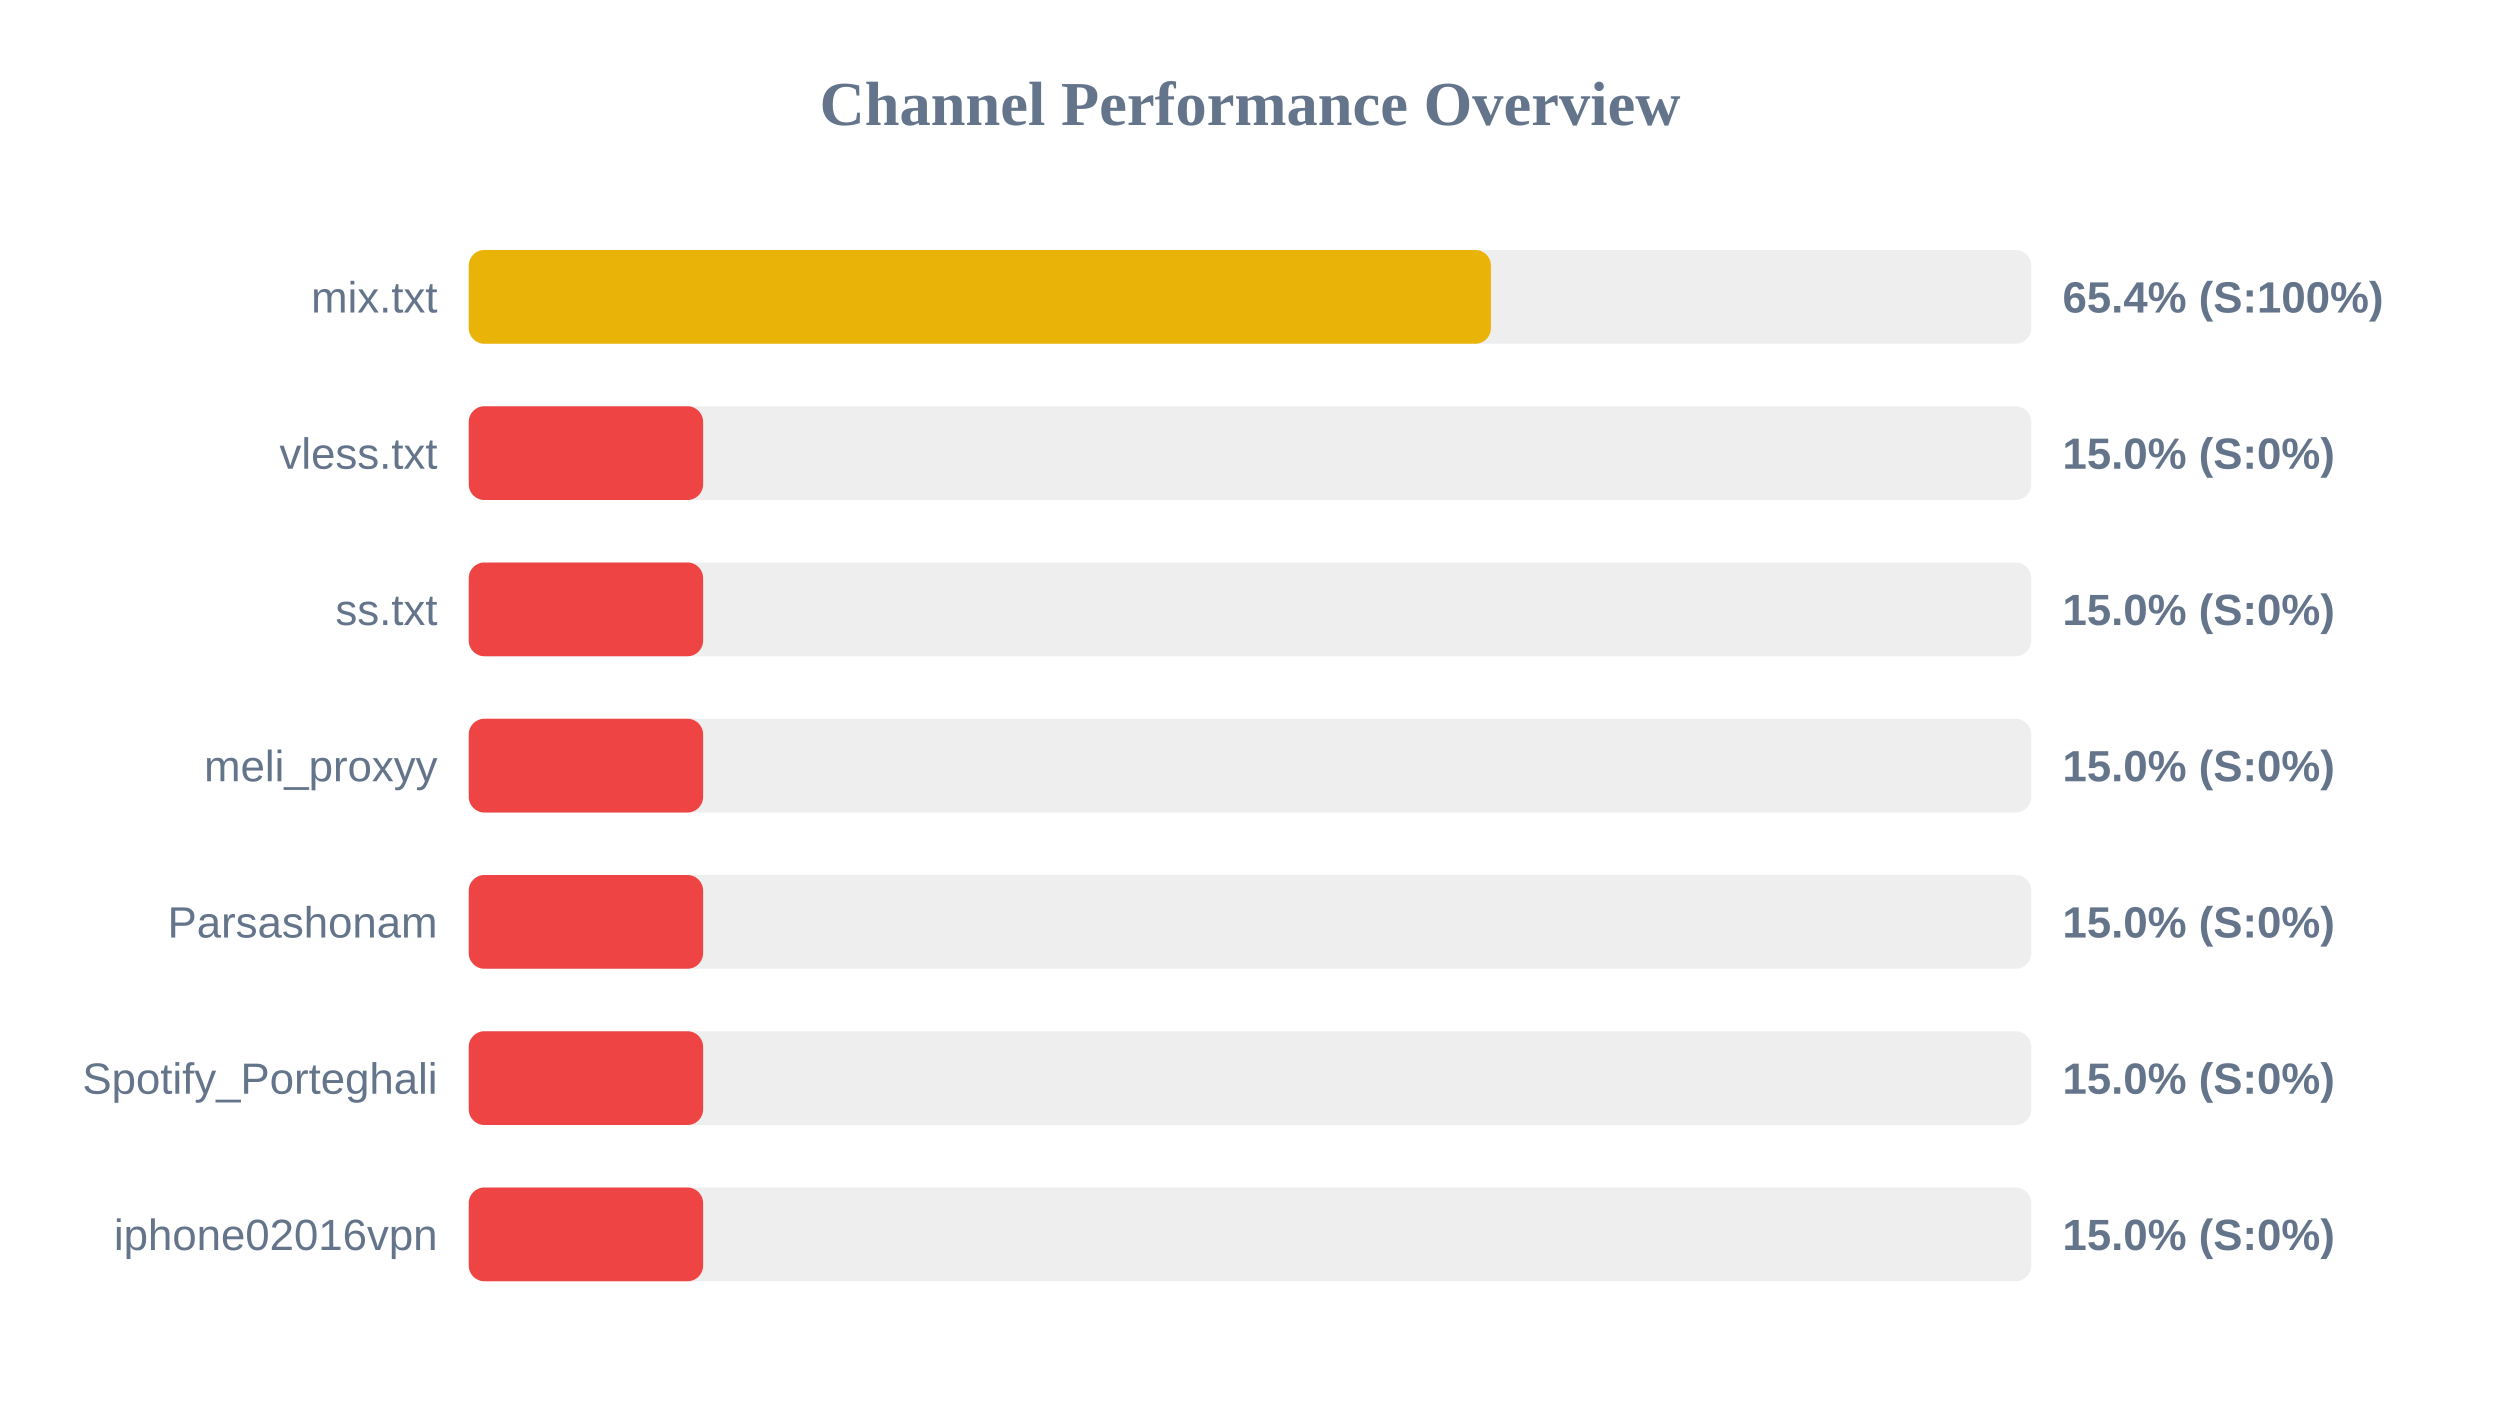
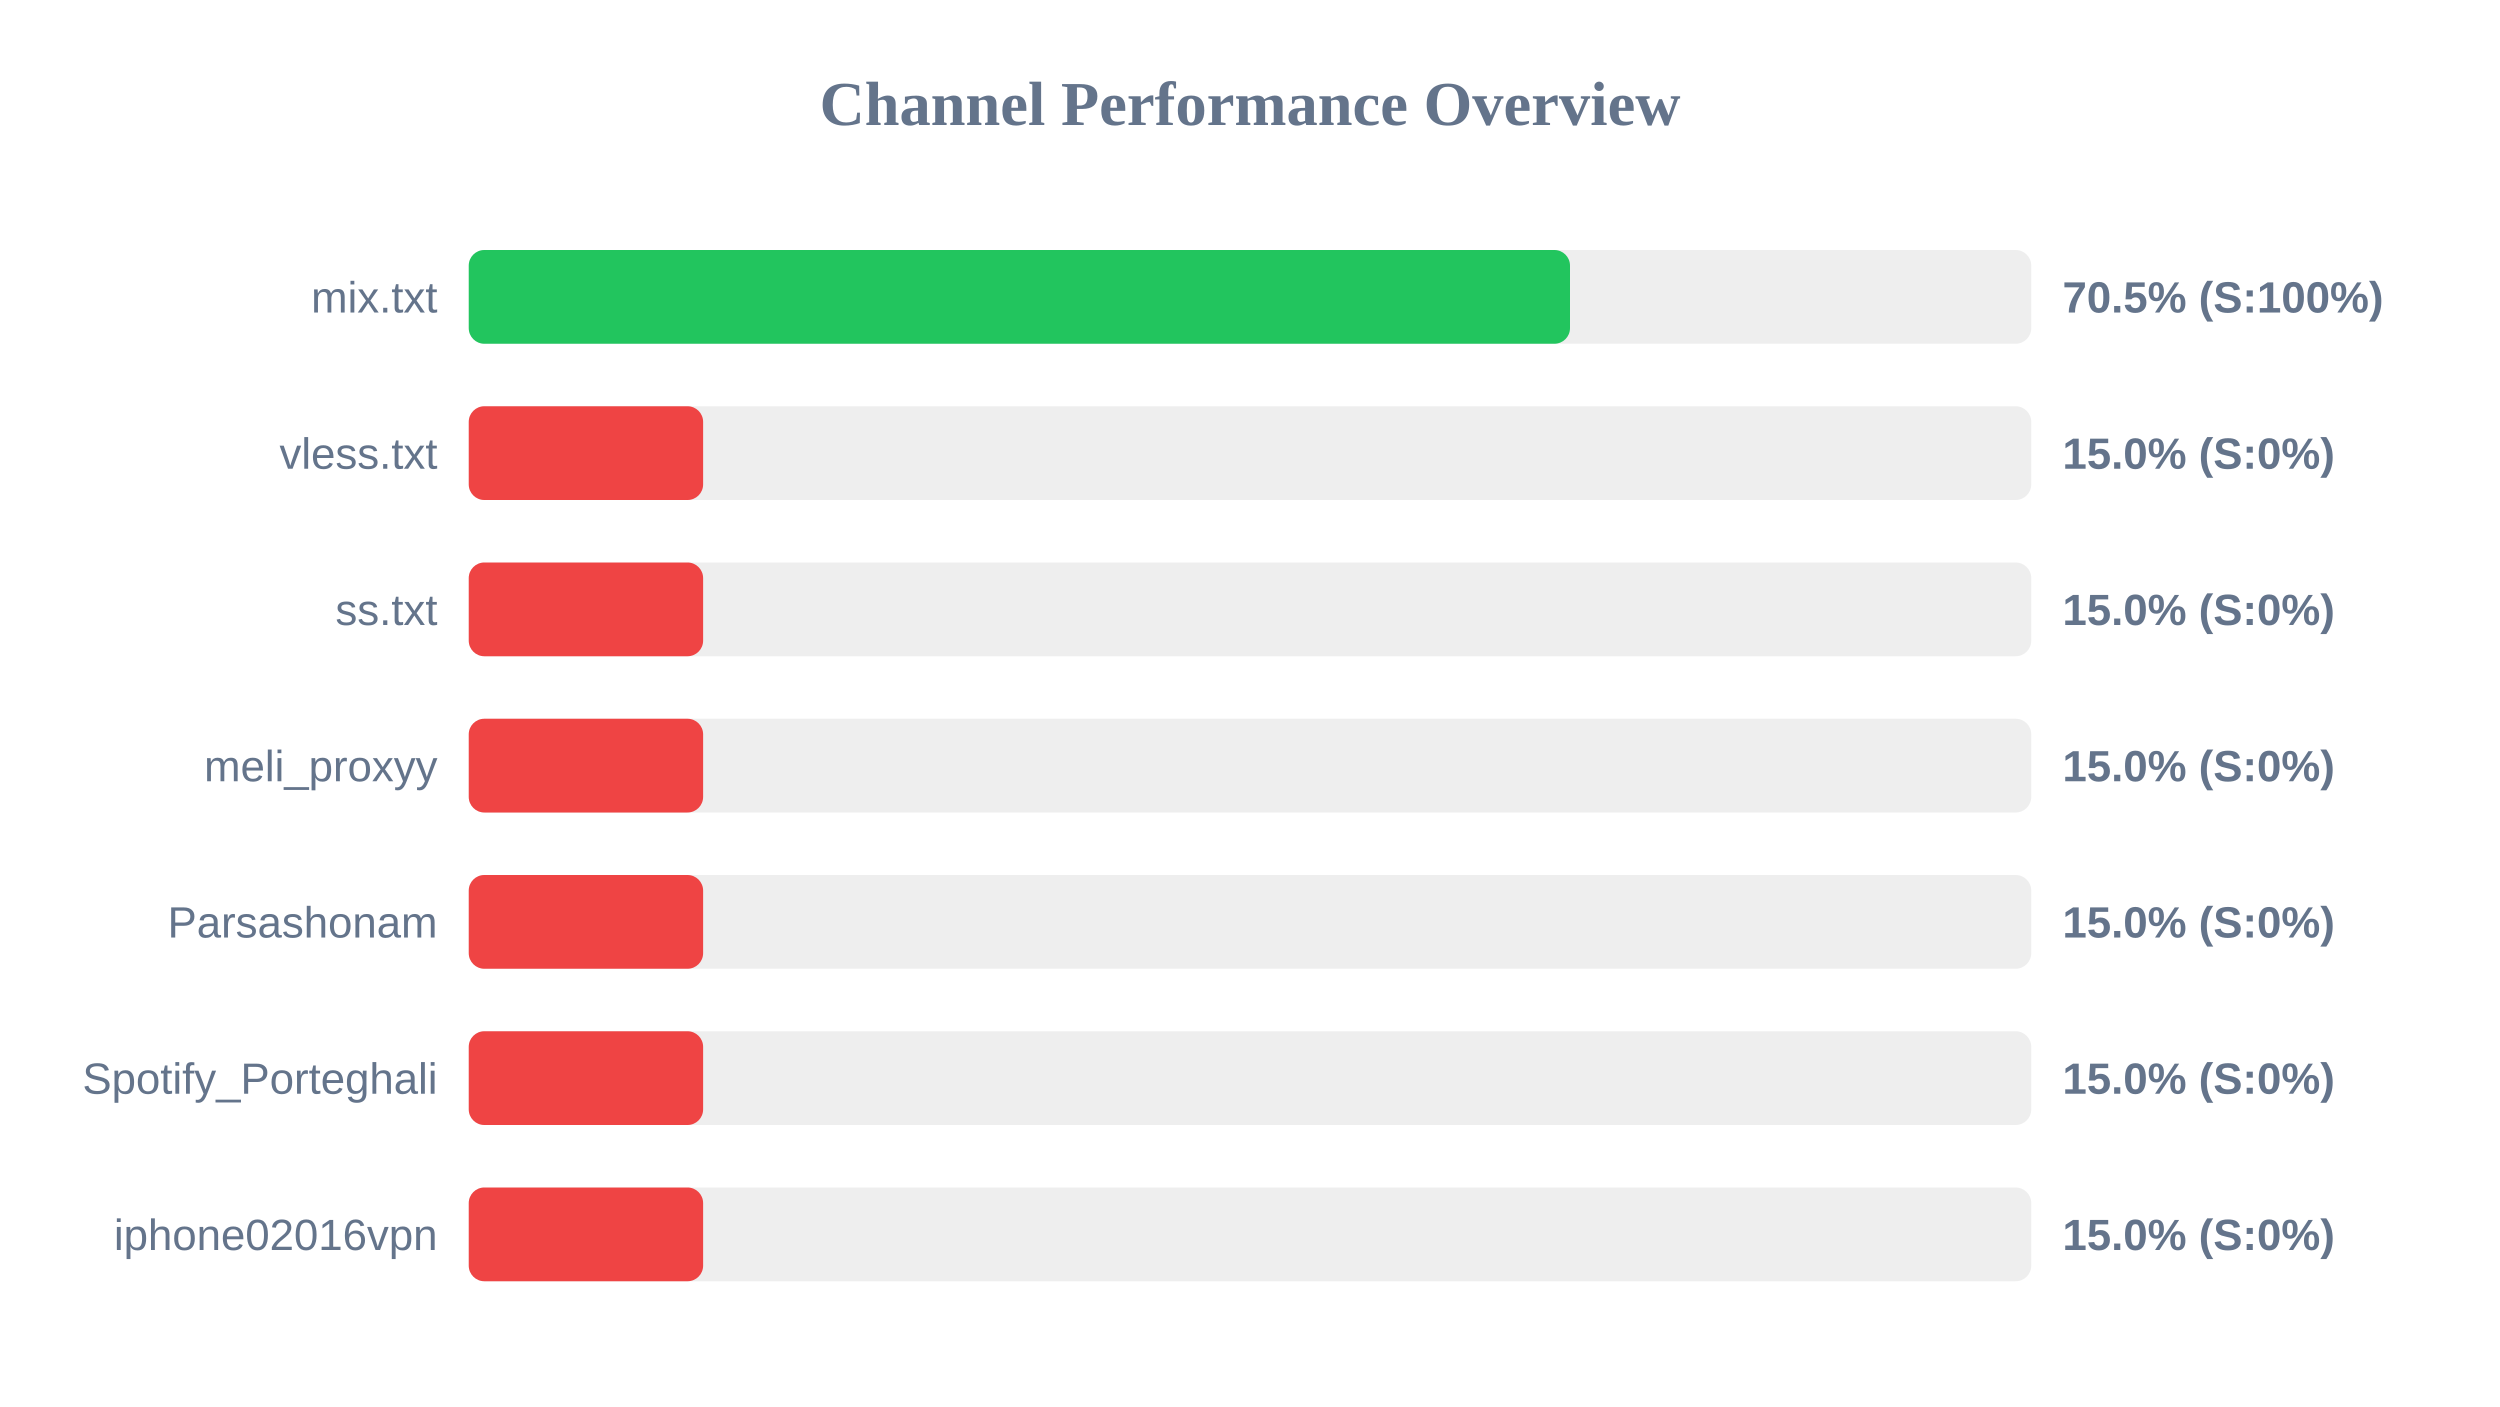
<svg xmlns="http://www.w3.org/2000/svg" width="800" height="450" version="1.1">
  <style>
        .row { font: 14px Arial; fill: #64748b; }
        .score { font: bold 14px Arial; fill: #64748b; }
    </style>
  <text x="400" y="40" text-anchor="middle" font-size="20px" font-weight="bold" fill="#64748b">Channel Performance Overview</text>
  <rect x="150" y="80" width="500" height="30" fill="#eee" rx="5" />
-   <rect x="150" y="80" width="327.1" height="30" fill="#eab308" rx="5" />
+   <rect x="150" y="80" width="352.4" height="30" fill="#22c55e" rx="5" />
  <text x="140" y="100" text-anchor="end" class="row">mix.txt</text>
-   <text x="660" y="100" text-anchor="start" class="score">65.4% (S:100%)</text>
+   <text x="660" y="100" text-anchor="start" class="score">70.5% (S:100%)</text>
  <rect x="150" y="130" width="500" height="30" fill="#eee" rx="5" />
  <rect x="150" y="130" width="75.0" height="30" fill="#ef4444" rx="5" />
  <text x="140" y="150" text-anchor="end" class="row">vless.txt</text>
  <text x="660" y="150" text-anchor="start" class="score">15.0% (S:0%)</text>
  <rect x="150" y="180" width="500" height="30" fill="#eee" rx="5" />
  <rect x="150" y="180" width="75.0" height="30" fill="#ef4444" rx="5" />
  <text x="140" y="200" text-anchor="end" class="row">ss.txt</text>
  <text x="660" y="200" text-anchor="start" class="score">15.0% (S:0%)</text>
  <rect x="150" y="230" width="500" height="30" fill="#eee" rx="5" />
  <rect x="150" y="230" width="75.0" height="30" fill="#ef4444" rx="5" />
  <text x="140" y="250" text-anchor="end" class="row">meli_proxyy</text>
  <text x="660" y="250" text-anchor="start" class="score">15.0% (S:0%)</text>
  <rect x="150" y="280" width="500" height="30" fill="#eee" rx="5" />
  <rect x="150" y="280" width="75.0" height="30" fill="#ef4444" rx="5" />
  <text x="140" y="300" text-anchor="end" class="row">Parsashonam</text>
  <text x="660" y="300" text-anchor="start" class="score">15.0% (S:0%)</text>
  <rect x="150" y="330" width="500" height="30" fill="#eee" rx="5" />
  <rect x="150" y="330" width="75.0" height="30" fill="#ef4444" rx="5" />
  <text x="140" y="350" text-anchor="end" class="row">Spotify_Porteghali</text>
  <text x="660" y="350" text-anchor="start" class="score">15.0% (S:0%)</text>
  <rect x="150" y="380" width="500" height="30" fill="#eee" rx="5" />
  <rect x="150" y="380" width="75.0" height="30" fill="#ef4444" rx="5" />
  <text x="140" y="400" text-anchor="end" class="row">iphone02016vpn</text>
  <text x="660" y="400" text-anchor="start" class="score">15.0% (S:0%)</text>
</svg>
